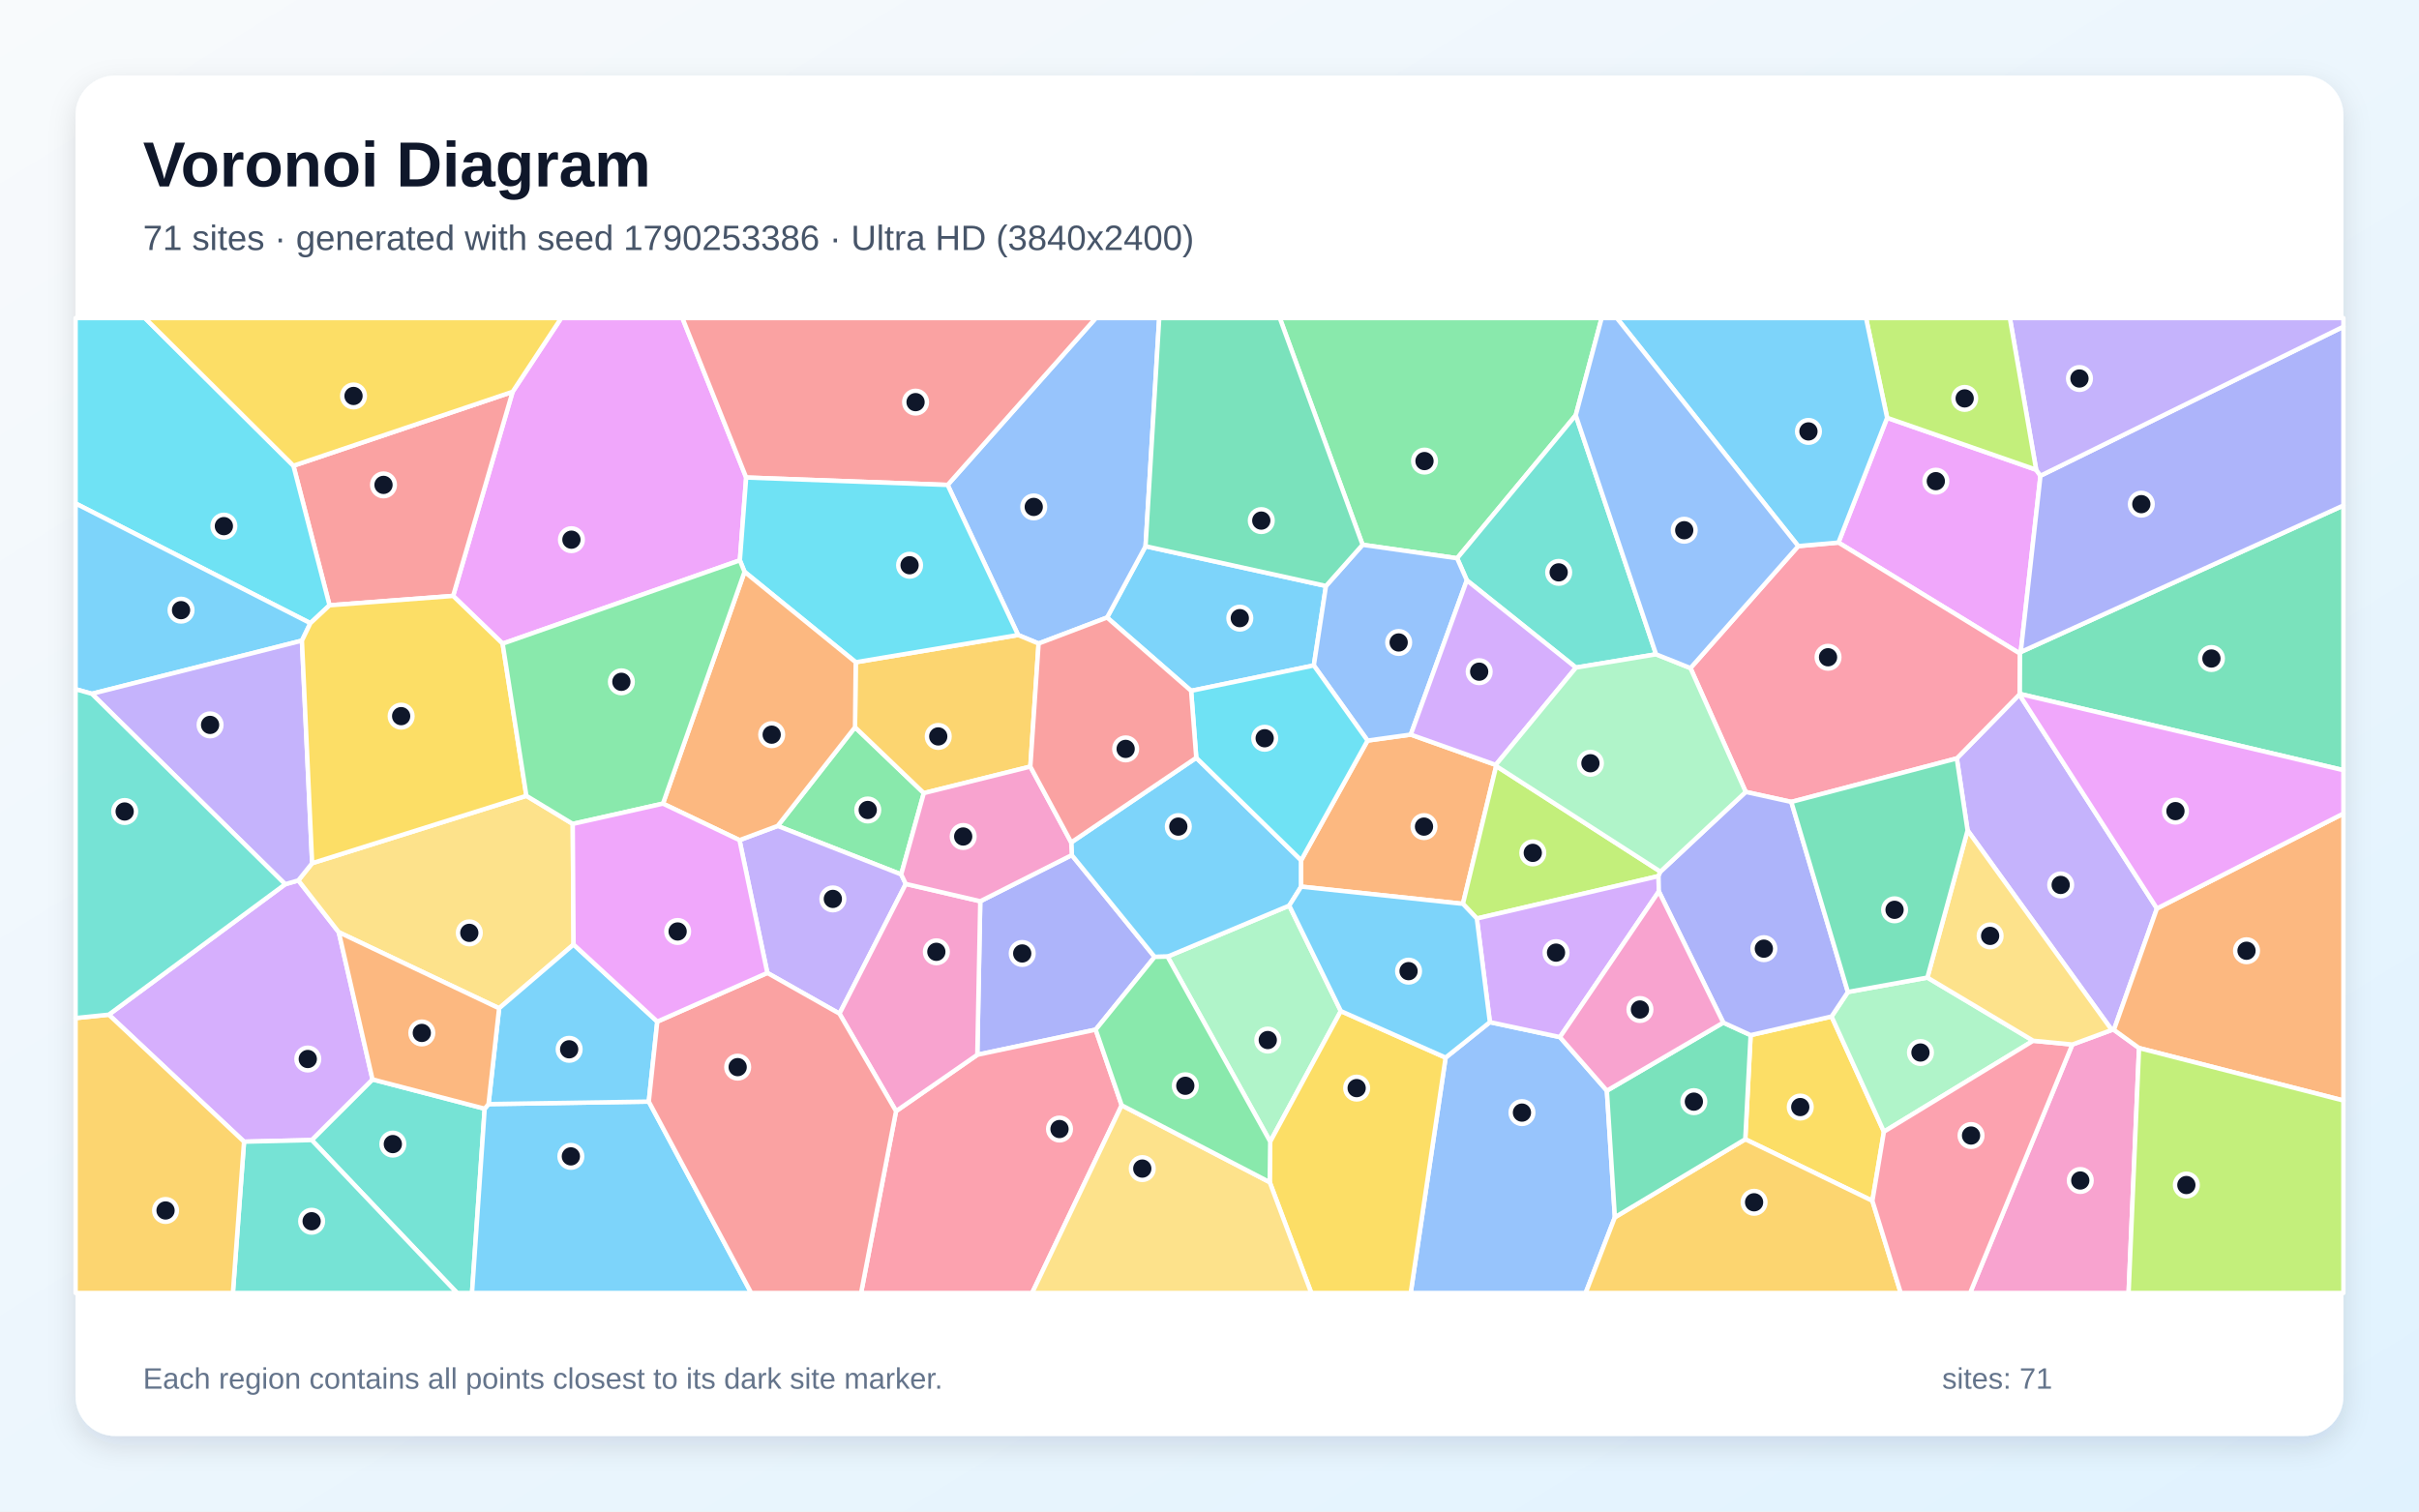
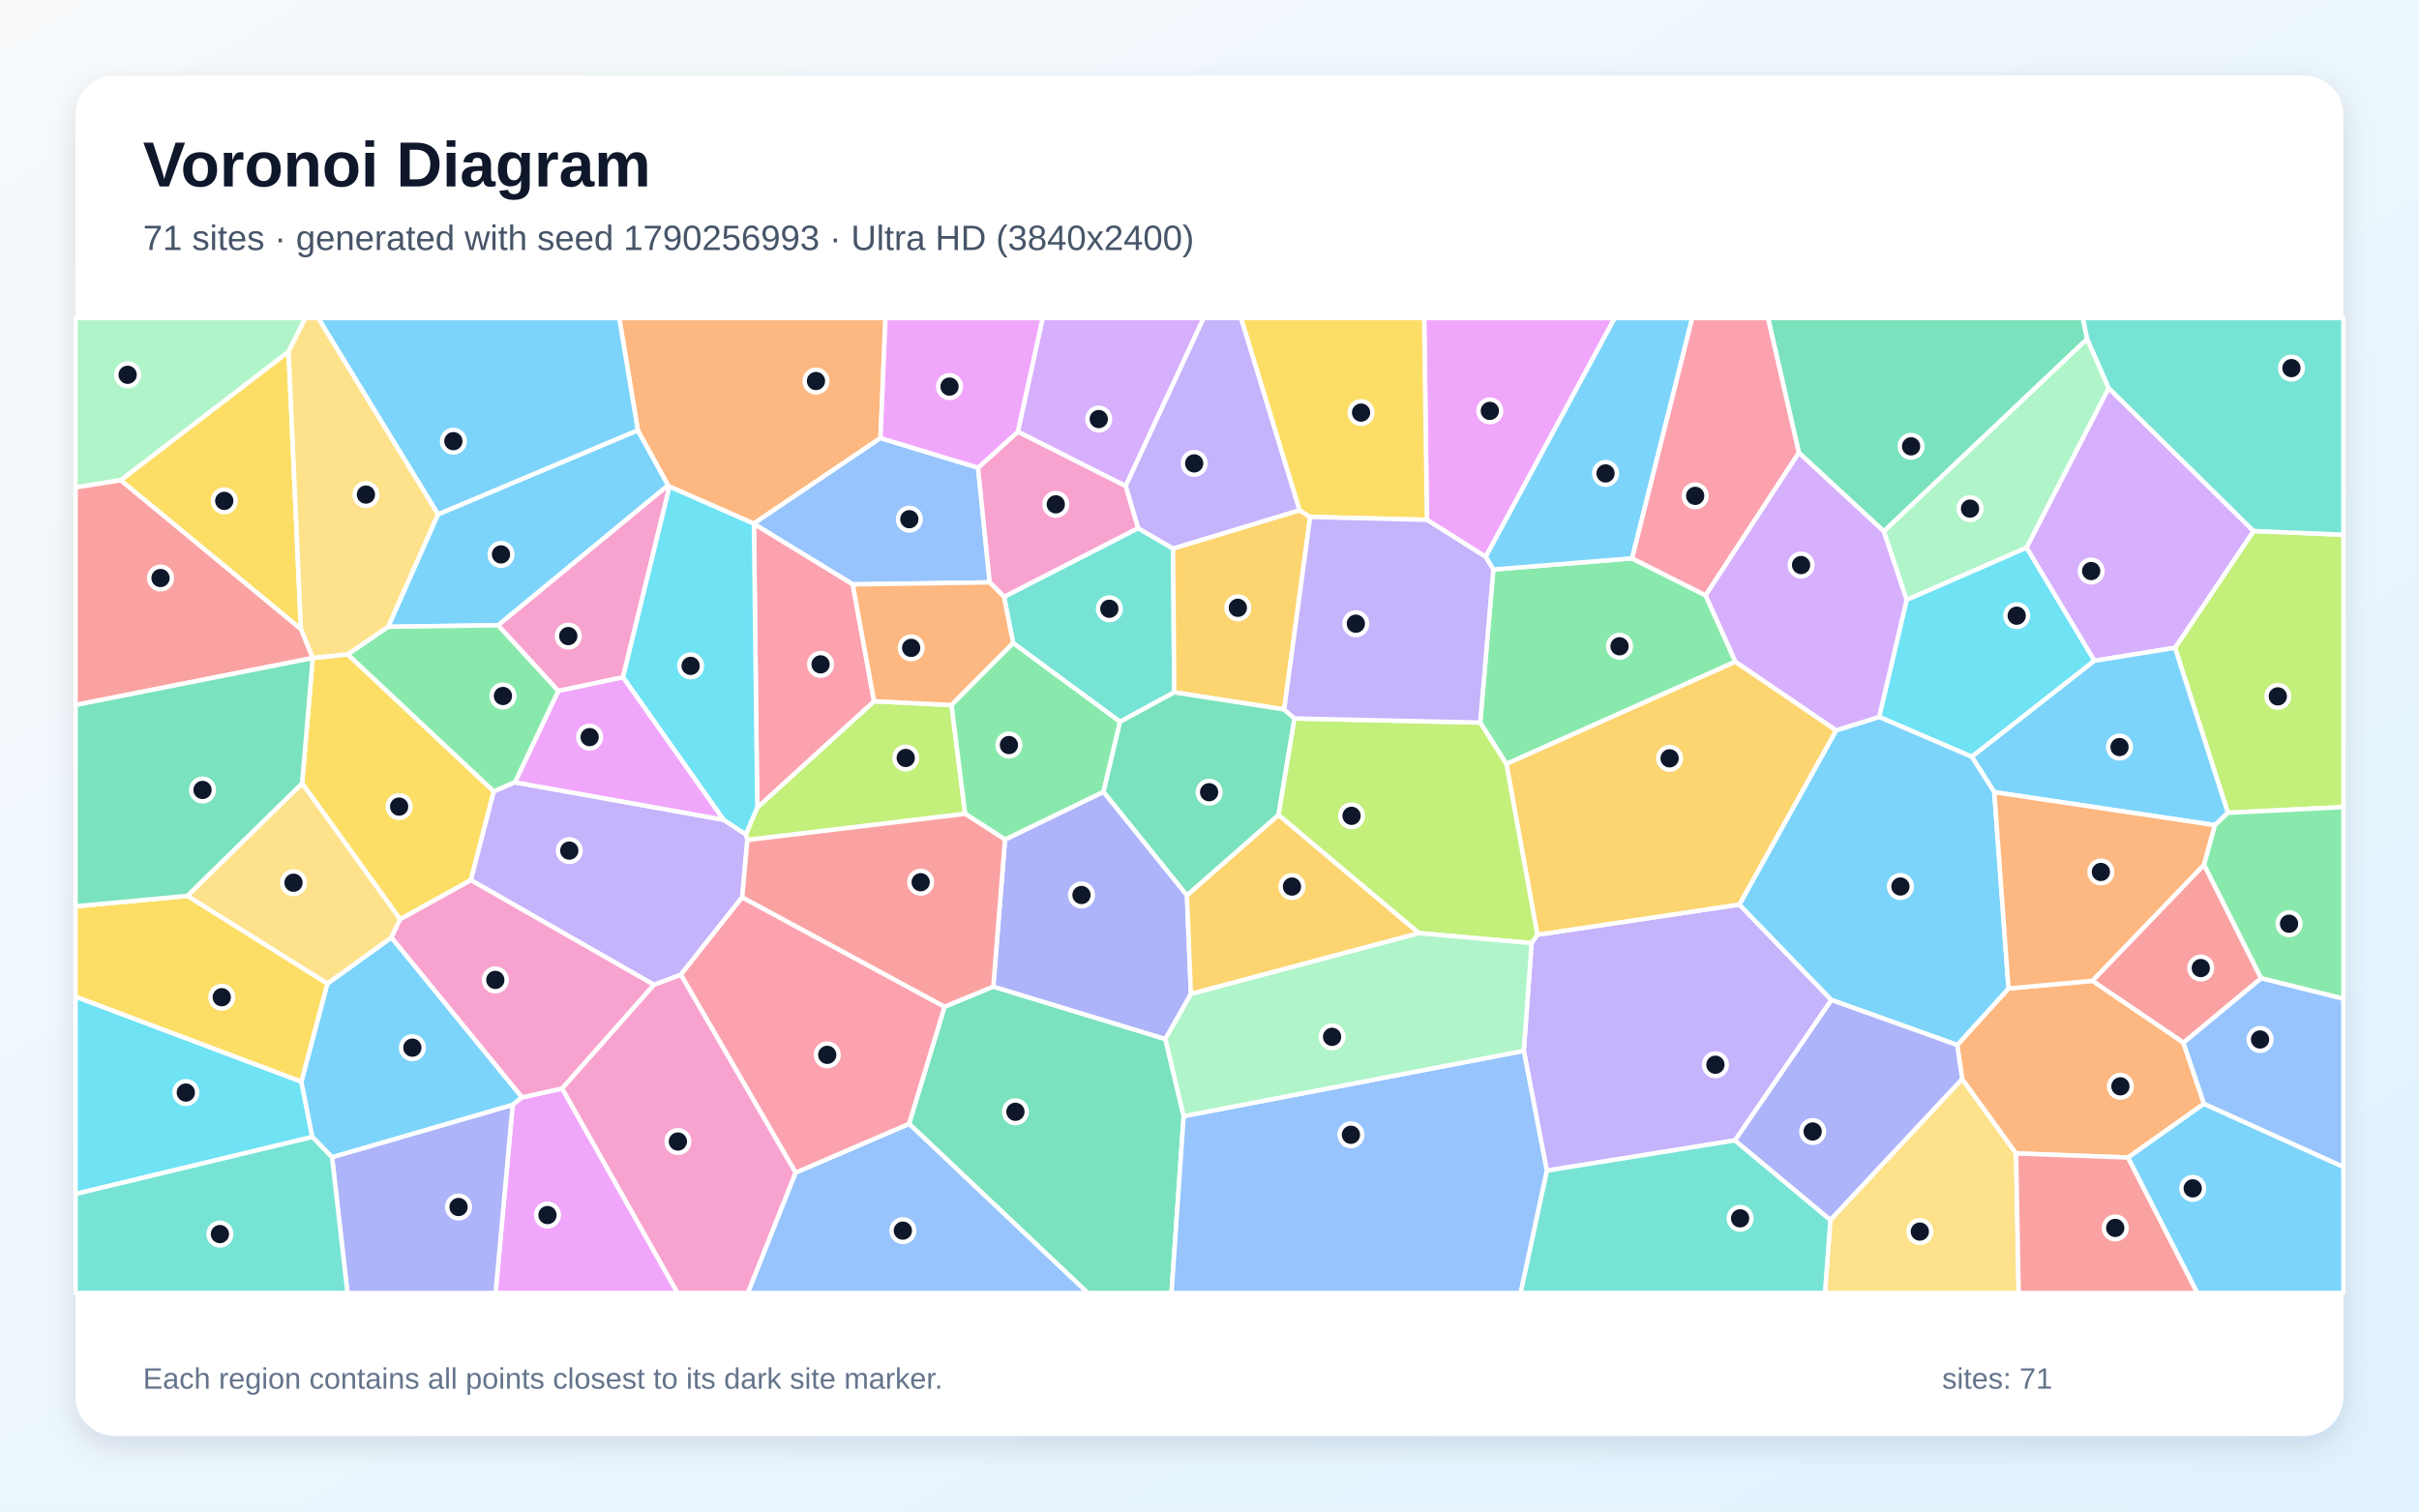
<svg xmlns="http://www.w3.org/2000/svg" width="3840" height="2400" viewBox="0 0 3840 2400" role="img" aria-labelledby="title description">
  <defs>
    <linearGradient id="background" x1="0" y1="0" x2="1" y2="1">
      <stop stop-color="#F8FAFC" />
      <stop offset="1" stop-color="#E0F2FE" />
    </linearGradient>
    <filter id="shadow" x="-5%" y="-5%" width="110%" height="110%">
      <feDropShadow dx="0" dy="15" stdDeviation="22" flood-color="#0F172A" flood-opacity=".12" />
    </filter>
  </defs>
  <rect width="3840" height="2400" fill="url(#background)" />
  <rect x="120" y="120" width="3600" height="2160" rx="63" fill="#FFFFFF" filter="url(#shadow)" />
  <g font-family="Arial, sans-serif">
    <text x="227" y="296" font-size="101" font-weight="700" fill="#0F172A">Voronoi Diagram</text>
-     <text x="227" y="397" font-size="56" fill="#475569">71 sites · generated with seed 1790253386 · Ultra HD (3840x2400)</text>
+     <text x="227" y="397" font-size="56" fill="#475569">71 sites · generated with seed 1790256993 · Ultra HD (3840x2400)</text>
  </g>
  <g stroke="#FFFFFF" stroke-width="7" stroke-linejoin="round">
-     <polygon points="1757.4,980.5 1818.5,867.3 2104.9,930.4 2085.6,1056.6 1890.8,1096.9" fill="#38BDF8" fill-opacity="0.65" />
-     <polygon points="3123.4,1318.5 3106.3,1204.2 3205.6,1102.8 3424.0,1442.5 3355.7,1635.2 3352.3,1635.4" fill="#A78BFA" fill-opacity="0.65" />
-     <polygon points="3289.7,1658.5 3352.3,1635.4 3355.7,1635.2 3395.6,1664.1 3379.0,2053.0 3127.4,2053.0" fill="#F472B6" fill-opacity="0.65" />
-     <polygon points="3395.6,1664.1 3355.7,1635.2 3424.0,1442.5 3720.0,1291.8 3720.0,1747.4" fill="#FB923C" fill-opacity="0.65" />
-     <polygon points="2972.3,1906.7 2770.5,1808.9 2779.0,1643.6 2907.5,1614.0 2990.6,1796.9" fill="#FACC15" fill-opacity="0.65" />
-     <polygon points="1357.3,1154.7 1466.5,1259.3 1430.6,1388.4 1234.5,1311.4" fill="#4ADE80" fill-opacity="0.65" />
-     <polygon points="494.8,1810.2 591.3,1713.9 769.4,1760.4 749.3,2053.0 725.6,2053.0" fill="#2DD4BF" fill-opacity="0.65" />
-     <polygon points="2294.8,1679.3 2365.1,1623.0 2476.3,1646.7 2550.8,1731.8 2563.5,1932.8 2517.1,2053.0 2239.4,2053.0" fill="#60A5FA" fill-opacity="0.65" />
-     <polygon points="797.9,1022.0 719.3,946.2 813.7,622.1 890.9,505.0 1083.3,505.0 1184.5,758.2 1174.5,889.7" fill="#E879F9" fill-opacity="0.65" />
-     <polygon points="3206.0,1101.7 3206.3,1037.6 3207.8,1035.3 3720.0,802.6 3720.0,1222.9" fill="#34D399" fill-opacity="0.65" />
-     <polygon points="813.7,622.1 719.3,946.2 523.1,961.1 465.8,739.5" fill="#F87171" fill-opacity="0.65" />
-     <polygon points="1701.4,1357.7 1832.9,1519.4 1739.3,1634.9 1551.4,1674.8 1556.1,1431.0" fill="#818CF8" fill-opacity="0.65" />
-     <polygon points="2563.5,1932.8 2770.5,1808.9 2972.3,1906.7 3017.3,2053.0 2517.1,2053.0" fill="#FBBF24" fill-opacity="0.65" />
-     <polygon points="3395.6,1664.1 3720.0,1747.4 3720.0,2053.0 3379.0,2053.0" fill="#A3E635" fill-opacity="0.65" />
-     <polygon points="387.4,1812.8 172.7,1611.1 452.7,1404.0 473.6,1397.9 537.8,1480.2 591.3,1713.9 494.8,1810.2" fill="#C084FC" fill-opacity="0.65" />
-     <polygon points="1422.4,1764.3 1551.4,1674.8 1739.3,1634.9 1780.6,1755.0 1638.4,2053.0 1366.9,2053.0" fill="#FB7185" fill-opacity="0.65" />
-     <polygon points="465.8,739.5 523.1,961.1 492.7,989.5 120.0,799.4 120.0,505.0 230.1,505.0" fill="#22D3EE" fill-opacity="0.65" />
-     <polygon points="2128.5,1605.4 2016.4,1812.7 1853.4,1518.9 2046.6,1437.9" fill="#86EFAC" fill-opacity="0.65" />
-     <polygon points="835.6,1263.6 909.2,1308.2 910.5,1499.7 792.3,1601.0 537.8,1480.2 473.6,1397.9 495.5,1370.6" fill="#FCD34D" fill-opacity="0.65" />
-     <polygon points="1899.0,1203.2 2065.5,1365.9 2065.5,1407.8 2046.6,1437.9 1853.4,1518.9 1832.9,1519.4 1701.4,1357.7 1700.5,1337.6" fill="#38BDF8" fill-opacity="0.65" />
-     <polygon points="769.4,1760.4 775.5,1753.1 1029.9,1749.1 1192.5,2053.0 749.3,2053.0" fill="#38BDF8" fill-opacity="0.65" />
-     <polygon points="1437.9,1403.5 1332.6,1609.5 1218.1,1544.8 1173.9,1334.0 1234.5,1311.4 1430.6,1388.4" fill="#A78BFA" fill-opacity="0.65" />
-     <polygon points="1422.4,1764.3 1332.6,1609.5 1437.9,1403.5 1556.1,1431.0 1551.4,1674.8" fill="#F472B6" fill-opacity="0.65" />
-     <polygon points="2170.9,1175.9 2239.5,1166.4 2374.4,1214.5 2375.1,1216.3 2322.3,1435.1 2065.5,1407.8 2065.5,1365.9" fill="#FB923C" fill-opacity="0.65" />
-     <polygon points="2015.6,1877.1 2016.4,1812.7 2128.5,1605.4 2294.8,1679.3 2239.4,2053.0 2081.6,2053.0" fill="#FACC15" fill-opacity="0.65" />
-     <polygon points="2501.4,659.3 2313.1,886.4 2163.0,865.0 2031.6,505.0 2542.5,505.0" fill="#4ADE80" fill-opacity="0.65" />
-     <polygon points="2628.9,1038.9 2501.7,1060.0 2328.5,921.4 2313.1,886.4 2501.4,659.3" fill="#2DD4BF" fill-opacity="0.65" />
-     <polygon points="1648.7,1021.8 1616.2,1008.3 1504.3,770.0 1739.5,505.0 1840.2,505.0 1818.5,867.3 1757.4,980.5" fill="#60A5FA" fill-opacity="0.65" />
-     <polygon points="2995.7,663.4 3232.3,745.9 3239.1,755.4 3207.8,1035.3 3206.3,1037.6 2918.4,861.5" fill="#E879F9" fill-opacity="0.65" />
-     <polygon points="2563.5,1932.8 2550.8,1731.8 2735.6,1623.7 2779.0,1643.6 2770.5,1808.9" fill="#34D399" fill-opacity="0.65" />
-     <polygon points="1504.3,770.0 1184.5,758.2 1083.3,505.0 1739.5,505.0" fill="#F87171" fill-opacity="0.65" />
-     <polygon points="3207.8,1035.3 3239.1,755.4 3720.0,518.7 3720.0,802.6" fill="#818CF8" fill-opacity="0.65" />
-     <polygon points="1635.6,1217.2 1466.5,1259.3 1357.3,1154.7 1358.4,1051.5 1616.2,1008.3 1648.7,1021.8" fill="#FBBF24" fill-opacity="0.65" />
-     <polygon points="2635.8,1384.0 2632.8,1391.1 2344.4,1458.4 2322.3,1435.1 2375.1,1216.3" fill="#A3E635" fill-opacity="0.65" />
-     <polygon points="2633.3,1415.4 2476.3,1646.7 2365.1,1623.0 2344.4,1458.4 2632.8,1391.1" fill="#C084FC" fill-opacity="0.65" />
-     <polygon points="2854.6,867.1 2918.4,861.5 3206.3,1037.6 3206.0,1101.7 3205.6,1102.8 3106.3,1204.2 2843.6,1273.3 2771.2,1257.4 2683.5,1060.8" fill="#FB7185" fill-opacity="0.65" />
-     <polygon points="1504.3,770.0 1616.2,1008.3 1358.4,1051.5 1181.9,907.9 1174.5,889.7 1184.5,758.2" fill="#22D3EE" fill-opacity="0.65" />
-     <polygon points="3059.6,1552.2 3227.6,1652.5 2990.6,1796.9 2907.5,1614.0 2933.4,1575.1" fill="#86EFAC" fill-opacity="0.65" />
-     <polygon points="1780.6,1755.0 2015.6,1877.1 2081.6,2053.0 1638.4,2053.0" fill="#FCD34D" fill-opacity="0.65" />
-     <polygon points="1043.4,1622.1 1029.9,1749.1 775.5,1753.1 792.3,1601.0 910.5,1499.7" fill="#38BDF8" fill-opacity="0.65" />
-     <polygon points="2128.5,1605.4 2046.6,1437.9 2065.5,1407.8 2322.3,1435.1 2344.4,1458.4 2365.1,1623.0 2294.8,1679.3" fill="#38BDF8" fill-opacity="0.65" />
-     <polygon points="3239.1,755.4 3232.3,745.9 3190.5,505.0 3720.0,505.0 3720.0,518.7" fill="#A78BFA" fill-opacity="0.65" />
-     <polygon points="1635.6,1217.2 1700.5,1337.6 1701.4,1357.7 1556.1,1431.0 1437.9,1403.5 1430.6,1388.4 1466.5,1259.3" fill="#F472B6" fill-opacity="0.65" />
-     <polygon points="792.3,1601.0 775.5,1753.1 769.4,1760.4 591.3,1713.9 537.8,1480.2" fill="#FB923C" fill-opacity="0.65" />
-     <polygon points="813.7,622.1 465.8,739.5 230.1,505.0 890.9,505.0" fill="#FACC15" fill-opacity="0.65" />
-     <polygon points="1780.6,1755.0 1739.3,1634.9 1832.9,1519.4 1853.4,1518.9 2016.4,1812.7 2015.6,1877.1" fill="#4ADE80" fill-opacity="0.65" />
-     <polygon points="387.4,1812.8 494.8,1810.2 725.6,2053.0 369.7,2053.0" fill="#2DD4BF" fill-opacity="0.65" />
-     <polygon points="2328.5,921.4 2239.5,1166.4 2170.9,1175.9 2085.6,1056.6 2104.9,930.4 2163.0,865.0 2313.1,886.4" fill="#60A5FA" fill-opacity="0.65" />
-     <polygon points="3424.0,1442.5 3205.6,1102.8 3206.0,1101.7 3720.0,1222.9 3720.0,1291.8" fill="#E879F9" fill-opacity="0.65" />
-     <polygon points="2163.0,865.0 2104.9,930.4 1818.5,867.3 1840.2,505.0 2031.6,505.0" fill="#34D399" fill-opacity="0.65" />
-     <polygon points="1029.9,1749.1 1043.4,1622.1 1218.1,1544.8 1332.6,1609.5 1422.4,1764.3 1366.9,2053.0 1192.5,2053.0" fill="#F87171" fill-opacity="0.65" />
-     <polygon points="2933.4,1575.1 2907.5,1614.0 2779.0,1643.6 2735.6,1623.7 2633.3,1415.4 2632.8,1391.1 2635.8,1384.0 2771.2,1257.4 2843.6,1273.3" fill="#818CF8" fill-opacity="0.65" />
-     <polygon points="120.0,1616.5 172.7,1611.1 387.4,1812.8 369.7,2053.0 120.0,2053.0" fill="#FBBF24" fill-opacity="0.65" />
-     <polygon points="3232.3,745.9 2995.7,663.4 2962.2,505.0 3190.5,505.0" fill="#A3E635" fill-opacity="0.65" />
-     <polygon points="2328.5,921.4 2501.7,1060.0 2374.4,1214.5 2239.5,1166.4" fill="#C084FC" fill-opacity="0.65" />
-     <polygon points="2972.3,1906.7 2990.6,1796.9 3227.6,1652.5 3289.7,1658.5 3127.4,2053.0 3017.3,2053.0" fill="#FB7185" fill-opacity="0.65" />
-     <polygon points="2170.9,1175.9 2065.5,1365.9 1899.0,1203.2 1890.8,1096.9 2085.6,1056.6" fill="#22D3EE" fill-opacity="0.65" />
-     <polygon points="2683.5,1060.8 2771.2,1257.4 2635.8,1384.0 2375.1,1216.3 2374.4,1214.5 2501.7,1060.0 2628.9,1038.9" fill="#86EFAC" fill-opacity="0.65" />
-     <polygon points="3227.6,1652.5 3059.6,1552.2 3123.4,1318.5 3352.3,1635.4 3289.7,1658.5" fill="#FCD34D" fill-opacity="0.65" />
-     <polygon points="492.7,989.5 479.3,1017.2 145.8,1101.6 120.0,1094.3 120.0,799.4" fill="#38BDF8" fill-opacity="0.65" />
-     <polygon points="2995.7,663.4 2918.4,861.5 2854.6,867.1 2566.6,505.0 2962.2,505.0" fill="#38BDF8" fill-opacity="0.65" />
-     <polygon points="145.8,1101.6 479.3,1017.2 495.5,1370.6 473.6,1397.9 452.7,1404.0" fill="#A78BFA" fill-opacity="0.65" />
-     <polygon points="2735.6,1623.7 2550.8,1731.8 2476.3,1646.7 2633.3,1415.4" fill="#F472B6" fill-opacity="0.65" />
-     <polygon points="1173.9,1334.0 1052.4,1276.0 1181.9,907.9 1358.4,1051.5 1357.3,1154.7 1234.5,1311.4" fill="#FB923C" fill-opacity="0.65" />
-     <polygon points="835.6,1263.6 495.5,1370.6 479.3,1017.2 492.7,989.5 523.1,961.1 719.3,946.2 797.9,1022.0" fill="#FACC15" fill-opacity="0.65" />
-     <polygon points="1052.4,1276.0 909.2,1308.2 835.6,1263.6 797.9,1022.0 1174.5,889.7 1181.9,907.9" fill="#4ADE80" fill-opacity="0.65" />
-     <polygon points="145.8,1101.6 452.7,1404.0 172.7,1611.1 120.0,1616.5 120.0,1094.3" fill="#2DD4BF" fill-opacity="0.65" />
-     <polygon points="2854.6,867.1 2683.5,1060.8 2628.9,1038.9 2501.4,659.3 2542.5,505.0 2566.6,505.0" fill="#60A5FA" fill-opacity="0.65" />
-     <polygon points="1052.4,1276.0 1173.9,1334.0 1218.1,1544.8 1043.4,1622.1 910.5,1499.7 909.2,1308.2" fill="#E879F9" fill-opacity="0.65" />
-     <polygon points="3059.6,1552.2 2933.4,1575.1 2843.6,1273.3 3106.3,1204.2 3123.4,1318.5" fill="#34D399" fill-opacity="0.65" />
-     <polygon points="1899.0,1203.2 1700.5,1337.6 1635.6,1217.2 1648.7,1021.8 1757.4,980.5 1890.8,1096.9" fill="#F87171" fill-opacity="0.65" />
+     <polygon points="695.3,816.6 1012.5,683.1 1060.7,770.5 790.8,992.8 616.1,995.2" fill="#38BDF8" fill-opacity="0.65" />
+     <polygon points="2754.2,1810.7 2455.4,1858.8 2418.9,1668.5 2431.3,1497.5 2440.4,1484.2 2761.1,1436.2 2907.3,1587.8" fill="#A78BFA" fill-opacity="0.65" />
+     <polygon points="892.1,1728.3 1037.9,1563.6 1080.9,1547.5 1263.2,1861.8 1187.3,2053.0 1075.4,2053.0" fill="#F472B6" fill-opacity="0.65" />
+     <polygon points="1397.7,695.6 1196.5,831.4 1062.8,772.7 1060.7,770.5 1012.5,683.1 983.0,505.0 1405.7,505.0" fill="#FB923C" fill-opacity="0.65" />
+     <polygon points="747.5,1397.5 635.2,1459.7 479.6,1243.8 496.4,1044.8 551.9,1038.9 783.9,1256.6" fill="#FACC15" fill-opacity="0.65" />
+     <polygon points="886.5,1097.1 817.6,1242.2 783.9,1256.6 551.9,1038.9 616.1,995.2 790.8,992.8" fill="#4ADE80" fill-opacity="0.65" />
+     <polygon points="1778.0,1146.1 1608.3,1021.1 1593.8,947.6 1806.6,838.6 1862.3,871.1 1864.0,1099.3" fill="#2DD4BF" fill-opacity="0.65" />
+     <polygon points="1552.6,742.6 1571.1,924.7 1353.7,927.9 1196.8,831.9 1196.5,831.4 1397.7,695.6" fill="#60A5FA" fill-opacity="0.65" />
+     <polygon points="2358.4,884.2 2265.1,825.4 2260.8,505.0 2563.3,505.0" fill="#E879F9" fill-opacity="0.65" />
+     <polygon points="1443.1,1784.4 1499.4,1598.4 1576.8,1566.5 1850.0,1649.8 1879.0,1772.2 1859.7,2053.0 1726.7,2053.0" fill="#34D399" fill-opacity="0.65" />
+     <polygon points="3589.5,1553.3 3466.1,1655.7 3321.4,1557.4 3498.8,1372.9" fill="#F87171" fill-opacity="0.65" />
+     <polygon points="1884.2,1421.5 1890.5,1578.3 1850.0,1649.8 1576.8,1566.5 1595.4,1333.0 1751.8,1257.2" fill="#818CF8" fill-opacity="0.65" />
+     <polygon points="2252.7,1481.7 1890.5,1578.3 1884.2,1421.5 2029.6,1293.8" fill="#FBBF24" fill-opacity="0.65" />
+     <polygon points="1532.1,1292.2 1186.4,1333.8 1183.9,1324.8 1202.1,1282.2 1387.5,1113.4 1510.5,1119.5" fill="#A3E635" fill-opacity="0.65" />
+     <polygon points="1786.9,771.8 1615.7,685.6 1655.1,505.0 1910.8,505.0" fill="#C084FC" fill-opacity="0.65" />
+     <polygon points="1196.8,831.9 1353.7,927.9 1387.5,1113.4 1202.1,1282.2" fill="#FB7185" fill-opacity="0.65" />
+     <polygon points="120.0,1895.8 120.0,1582.5 478.4,1717.4 495.8,1805.3" fill="#22D3EE" fill-opacity="0.65" />
+     <polygon points="3347.5,616.3 3217.0,869.7 3026.6,952.6 2990.3,843.6 3313.2,537.9" fill="#86EFAC" fill-opacity="0.65" />
+     <polygon points="2905.6,1937.0 3114.8,1713.1 3200.4,1831.4 3204.5,2053.0 2897.0,2053.0" fill="#FCD34D" fill-opacity="0.65" />
+     <polygon points="1012.5,683.1 695.3,816.6 505.0,505.0 983.0,505.0" fill="#38BDF8" fill-opacity="0.65" />
+     <polygon points="828.8,1742.4 813.8,1754.4 527.1,1837.6 495.8,1805.3 478.4,1717.4 519.6,1561.8 621.4,1488.5" fill="#38BDF8" fill-opacity="0.65" />
+     <polygon points="2063.1,810.3 1862.3,871.1 1806.6,838.6 1786.9,771.8 1910.8,505.0 1970.2,505.0" fill="#A78BFA" fill-opacity="0.65" />
+     <polygon points="1062.8,772.7 989.0,1075.4 886.5,1097.1 790.8,992.8 1060.7,770.5" fill="#F472B6" fill-opacity="0.65" />
+     <polygon points="3498.7,1752.6 3378.2,1837.9 3200.4,1831.4 3114.8,1713.1 3106.9,1659.3 3188.4,1569.5 3321.4,1557.4 3466.1,1655.7" fill="#FB923C" fill-opacity="0.65" />
+     <polygon points="477.7,999.0 191.5,762.5 458.1,558.2" fill="#FACC15" fill-opacity="0.65" />
+     <polygon points="2370.5,904.3 2590.6,886.5 2707.6,945.3 2754.9,1050.7 2391.3,1213.1 2349.7,1147.3" fill="#4ADE80" fill-opacity="0.65" />
+     <polygon points="2455.4,1858.8 2754.2,1810.7 2905.6,1937.0 2897.0,2053.0 2413.7,2053.0" fill="#2DD4BF" fill-opacity="0.65" />
+     <polygon points="1879.0,1772.2 2418.9,1668.5 2455.4,1858.8 2413.7,2053.0 1859.7,2053.0" fill="#60A5FA" fill-opacity="0.65" />
+     <polygon points="813.8,1754.4 828.8,1742.4 892.1,1728.3 1075.4,2053.0 786.7,2053.0" fill="#E879F9" fill-opacity="0.65" />
+     <polygon points="3313.2,537.9 2990.3,843.6 2855.6,718.9 2806.6,505.0 3306.4,505.0" fill="#34D399" fill-opacity="0.65" />
+     <polygon points="3200.4,1831.4 3378.2,1837.9 3488.2,2053.0 3204.5,2053.0" fill="#F87171" fill-opacity="0.65" />
+     <polygon points="527.1,1837.6 813.8,1754.4 786.7,2053.0 551.6,2053.0" fill="#818CF8" fill-opacity="0.65" />
+     <polygon points="2038.6,1126.5 1864.0,1099.3 1862.3,871.1 2063.1,810.3 2079.8,820.8" fill="#FBBF24" fill-opacity="0.65" />
+     <polygon points="3536.6,1290.6 3452.7,1028.6 3577.3,843.1 3720.0,849.0 3720.0,1281.5" fill="#A3E635" fill-opacity="0.65" />
+     <polygon points="3577.3,843.1 3452.7,1028.6 3324.7,1049.2 3217.0,869.7 3347.5,616.3" fill="#C084FC" fill-opacity="0.65" />
+     <polygon points="2855.6,718.9 2707.6,945.3 2590.6,886.5 2686.0,505.0 2806.6,505.0" fill="#FB7185" fill-opacity="0.65" />
+     <polygon points="3324.7,1049.2 3130.1,1201.6 2983.0,1138.4 3026.6,952.6 3217.0,869.7" fill="#22D3EE" fill-opacity="0.65" />
+     <polygon points="458.1,558.2 191.5,762.5 120.0,774.0 120.0,505.0 484.8,505.0" fill="#86EFAC" fill-opacity="0.65" />
+     <polygon points="551.9,1038.9 496.4,1044.8 496.3,1044.8 477.7,999.0 458.1,558.2 484.8,505.0 505.0,505.0 695.3,816.6 616.1,995.2" fill="#FCD34D" fill-opacity="0.65" />
+     <polygon points="3516.1,1310.2 3165.8,1257.8 3130.1,1201.6 3324.7,1049.2 3452.7,1028.6 3536.6,1290.6" fill="#38BDF8" fill-opacity="0.65" />
+     <polygon points="2914.8,1159.5 2983.0,1138.4 3130.1,1201.6 3165.8,1257.8 3188.4,1569.5 3106.9,1659.3 2907.3,1587.8 2761.1,1436.2" fill="#38BDF8" fill-opacity="0.65" />
+     <polygon points="817.6,1242.2 1148.6,1301.6 1183.9,1324.8 1186.4,1333.8 1178.2,1424.7 1080.9,1547.5 1037.9,1563.6 747.5,1397.5 783.9,1256.6" fill="#A78BFA" fill-opacity="0.65" />
+     <polygon points="1615.7,685.6 1786.9,771.8 1806.6,838.6 1593.8,947.6 1571.1,924.7 1552.6,742.6" fill="#F472B6" fill-opacity="0.65" />
+     <polygon points="1353.7,927.9 1571.1,924.7 1593.8,947.6 1608.3,1021.1 1510.5,1119.5 1387.5,1113.4" fill="#FB923C" fill-opacity="0.65" />
+     <polygon points="2265.1,825.4 2079.8,820.8 2063.1,810.3 1970.2,505.0 2260.8,505.0" fill="#FACC15" fill-opacity="0.65" />
+     <polygon points="1751.8,1257.2 1595.4,1333.0 1532.1,1292.2 1510.5,1119.5 1608.3,1021.1 1778.0,1146.1" fill="#4ADE80" fill-opacity="0.65" />
+     <polygon points="3577.3,843.1 3347.5,616.3 3313.2,537.9 3306.4,505.0 3720.0,505.0 3720.0,849.0" fill="#2DD4BF" fill-opacity="0.65" />
+     <polygon points="1263.2,1861.8 1443.1,1784.4 1726.7,2053.0 1187.3,2053.0" fill="#60A5FA" fill-opacity="0.65" />
+     <polygon points="1615.7,685.6 1552.6,742.6 1397.7,695.6 1405.7,505.0 1655.1,505.0" fill="#E879F9" fill-opacity="0.65" />
+     <polygon points="2038.6,1126.5 2055.0,1140.8 2029.6,1293.8 1884.2,1421.5 1751.8,1257.2 1778.0,1146.1 1864.0,1099.3" fill="#34D399" fill-opacity="0.65" />
+     <polygon points="191.5,762.5 477.7,999.0 496.3,1044.8 120.0,1119.4 120.0,774.0" fill="#F87171" fill-opacity="0.65" />
+     <polygon points="2754.2,1810.7 2907.3,1587.8 3106.9,1659.3 3114.8,1713.1 2905.6,1937.0" fill="#818CF8" fill-opacity="0.65" />
+     <polygon points="2391.3,1213.1 2754.9,1050.7 2914.8,1159.5 2761.1,1436.2 2440.4,1484.2" fill="#FBBF24" fill-opacity="0.65" />
+     <polygon points="2252.7,1481.7 2029.6,1293.8 2055.0,1140.8 2349.7,1147.3 2391.3,1213.1 2440.4,1484.2 2431.3,1497.5" fill="#A3E635" fill-opacity="0.65" />
+     <polygon points="2855.6,718.9 2990.3,843.6 3026.6,952.6 2983.0,1138.4 2914.8,1159.5 2754.9,1050.7 2707.6,945.3" fill="#C084FC" fill-opacity="0.65" />
+     <polygon points="1178.2,1424.7 1499.4,1598.4 1443.1,1784.4 1263.2,1861.8 1080.9,1547.5" fill="#FB7185" fill-opacity="0.65" />
+     <polygon points="1196.8,831.9 1202.1,1282.2 1183.9,1324.8 1148.6,1301.6 989.0,1075.4 1062.8,772.7 1196.5,831.4" fill="#22D3EE" fill-opacity="0.65" />
+     <polygon points="1879.0,1772.2 1850.0,1649.8 1890.5,1578.3 2252.7,1481.7 2431.3,1497.5 2418.9,1668.5" fill="#86EFAC" fill-opacity="0.65" />
+     <polygon points="621.4,1488.5 519.6,1561.8 297.2,1422.5 479.6,1243.8 635.2,1459.7" fill="#FCD34D" fill-opacity="0.65" />
+     <polygon points="2590.6,886.5 2370.5,904.3 2358.4,884.2 2563.3,505.0 2686.0,505.0" fill="#38BDF8" fill-opacity="0.65" />
+     <polygon points="3378.2,1837.9 3498.7,1752.6 3720.0,1852.7 3720.0,2053.0 3488.2,2053.0" fill="#38BDF8" fill-opacity="0.65" />
+     <polygon points="2370.5,904.3 2349.7,1147.3 2055.0,1140.8 2038.6,1126.5 2079.8,820.8 2265.1,825.4 2358.4,884.2" fill="#A78BFA" fill-opacity="0.65" />
+     <polygon points="828.8,1742.4 621.4,1488.5 635.2,1459.7 747.5,1397.5 1037.9,1563.6 892.1,1728.3" fill="#F472B6" fill-opacity="0.65" />
+     <polygon points="3165.8,1257.8 3516.1,1310.2 3498.8,1372.9 3321.4,1557.4 3188.4,1569.5" fill="#FB923C" fill-opacity="0.65" />
+     <polygon points="297.2,1422.5 519.6,1561.8 478.4,1717.4 120.0,1582.5 120.0,1439.0" fill="#FACC15" fill-opacity="0.65" />
+     <polygon points="3589.5,1553.3 3498.8,1372.9 3516.1,1310.2 3536.6,1290.6 3720.0,1281.5 3720.0,1585.9" fill="#4ADE80" fill-opacity="0.65" />
+     <polygon points="120.0,1895.8 495.8,1805.3 527.1,1837.6 551.6,2053.0 120.0,2053.0" fill="#2DD4BF" fill-opacity="0.65" />
+     <polygon points="3498.7,1752.6 3466.1,1655.7 3589.5,1553.3 3720.0,1585.9 3720.0,1852.7" fill="#60A5FA" fill-opacity="0.65" />
+     <polygon points="989.0,1075.4 1148.6,1301.6 817.6,1242.2 886.5,1097.1" fill="#E879F9" fill-opacity="0.65" />
+     <polygon points="297.2,1422.5 120.0,1439.0 120.0,1119.4 496.3,1044.8 496.4,1044.8 479.6,1243.8" fill="#34D399" fill-opacity="0.65" />
+     <polygon points="1178.2,1424.7 1186.4,1333.8 1532.1,1292.2 1595.4,1333.0 1576.8,1566.5 1499.4,1598.4" fill="#F87171" fill-opacity="0.65" />
  </g>
  <g>
-     <circle cx="1968.1" cy="981.5" r="18" fill="#0F172A" stroke="#FFFFFF" stroke-width="7" />
-     <circle cx="3271.2" cy="1405.1" r="18" fill="#0F172A" stroke="#FFFFFF" stroke-width="7" />
-     <circle cx="3302.3" cy="1874.4" r="18" fill="#0F172A" stroke="#FFFFFF" stroke-width="7" />
-     <circle cx="3566.2" cy="1509.6" r="18" fill="#0F172A" stroke="#FFFFFF" stroke-width="7" />
-     <circle cx="2857.8" cy="1757.8" r="18" fill="#0F172A" stroke="#FFFFFF" stroke-width="7" />
-     <circle cx="1377.5" cy="1286.1" r="18" fill="#0F172A" stroke="#FFFFFF" stroke-width="7" />
-     <circle cx="623.6" cy="1816.6" r="18" fill="#0F172A" stroke="#FFFFFF" stroke-width="7" />
-     <circle cx="2416.0" cy="1766.6" r="18" fill="#0F172A" stroke="#FFFFFF" stroke-width="7" />
-     <circle cx="907.1" cy="856.9" r="18" fill="#0F172A" stroke="#FFFFFF" stroke-width="7" />
-     <circle cx="3510.5" cy="1045.6" r="18" fill="#0F172A" stroke="#FFFFFF" stroke-width="7" />
-     <circle cx="608.8" cy="769.9" r="18" fill="#0F172A" stroke="#FFFFFF" stroke-width="7" />
-     <circle cx="1622.7" cy="1513.9" r="18" fill="#0F172A" stroke="#FFFFFF" stroke-width="7" />
-     <circle cx="2784.5" cy="1909.0" r="18" fill="#0F172A" stroke="#FFFFFF" stroke-width="7" />
-     <circle cx="3470.7" cy="1881.6" r="18" fill="#0F172A" stroke="#FFFFFF" stroke-width="7" />
-     <circle cx="488.6" cy="1681.5" r="18" fill="#0F172A" stroke="#FFFFFF" stroke-width="7" />
-     <circle cx="1681.9" cy="1792.7" r="18" fill="#0F172A" stroke="#FFFFFF" stroke-width="7" />
-     <circle cx="355.4" cy="835.4" r="18" fill="#0F172A" stroke="#FFFFFF" stroke-width="7" />
-     <circle cx="2012.5" cy="1651.4" r="18" fill="#0F172A" stroke="#FFFFFF" stroke-width="7" />
-     <circle cx="745.0" cy="1481.2" r="18" fill="#0F172A" stroke="#FFFFFF" stroke-width="7" />
-     <circle cx="1870.5" cy="1312.5" r="18" fill="#0F172A" stroke="#FFFFFF" stroke-width="7" />
-     <circle cx="906.2" cy="1836.1" r="18" fill="#0F172A" stroke="#FFFFFF" stroke-width="7" />
-     <circle cx="1322.1" cy="1427.3" r="18" fill="#0F172A" stroke="#FFFFFF" stroke-width="7" />
-     <circle cx="1486.4" cy="1511.3" r="18" fill="#0F172A" stroke="#FFFFFF" stroke-width="7" />
-     <circle cx="2260.5" cy="1312.5" r="18" fill="#0F172A" stroke="#FFFFFF" stroke-width="7" />
-     <circle cx="2153.6" cy="1727.7" r="18" fill="#0F172A" stroke="#FFFFFF" stroke-width="7" />
-     <circle cx="2261.3" cy="732.1" r="18" fill="#0F172A" stroke="#FFFFFF" stroke-width="7" />
-     <circle cx="2474.3" cy="908.8" r="18" fill="#0F172A" stroke="#FFFFFF" stroke-width="7" />
-     <circle cx="1641.0" cy="804.9" r="18" fill="#0F172A" stroke="#FFFFFF" stroke-width="7" />
-     <circle cx="3073.0" cy="764.0" r="18" fill="#0F172A" stroke="#FFFFFF" stroke-width="7" />
-     <circle cx="2688.9" cy="1749.2" r="18" fill="#0F172A" stroke="#FFFFFF" stroke-width="7" />
-     <circle cx="1453.4" cy="638.5" r="18" fill="#0F172A" stroke="#FFFFFF" stroke-width="7" />
-     <circle cx="3399.2" cy="800.5" r="18" fill="#0F172A" stroke="#FFFFFF" stroke-width="7" />
-     <circle cx="1489.4" cy="1169.3" r="18" fill="#0F172A" stroke="#FFFFFF" stroke-width="7" />
-     <circle cx="2433.2" cy="1354.2" r="18" fill="#0F172A" stroke="#FFFFFF" stroke-width="7" />
-     <circle cx="2470.1" cy="1512.6" r="18" fill="#0F172A" stroke="#FFFFFF" stroke-width="7" />
-     <circle cx="2901.9" cy="1043.6" r="18" fill="#0F172A" stroke="#FFFFFF" stroke-width="7" />
-     <circle cx="1443.9" cy="897.5" r="18" fill="#0F172A" stroke="#FFFFFF" stroke-width="7" />
-     <circle cx="3048.6" cy="1671.2" r="18" fill="#0F172A" stroke="#FFFFFF" stroke-width="7" />
-     <circle cx="1813.3" cy="1855.5" r="18" fill="#0F172A" stroke="#FFFFFF" stroke-width="7" />
-     <circle cx="903.5" cy="1666.1" r="18" fill="#0F172A" stroke="#FFFFFF" stroke-width="7" />
-     <circle cx="2236.0" cy="1542.0" r="18" fill="#0F172A" stroke="#FFFFFF" stroke-width="7" />
-     <circle cx="3301.0" cy="601.0" r="18" fill="#0F172A" stroke="#FFFFFF" stroke-width="7" />
-     <circle cx="1529.0" cy="1328.2" r="18" fill="#0F172A" stroke="#FFFFFF" stroke-width="7" />
-     <circle cx="669.6" cy="1640.1" r="18" fill="#0F172A" stroke="#FFFFFF" stroke-width="7" />
-     <circle cx="561.2" cy="628.7" r="18" fill="#0F172A" stroke="#FFFFFF" stroke-width="7" />
-     <circle cx="1881.6" cy="1724.0" r="18" fill="#0F172A" stroke="#FFFFFF" stroke-width="7" />
-     <circle cx="494.7" cy="1939.1" r="18" fill="#0F172A" stroke="#FFFFFF" stroke-width="7" />
-     <circle cx="2220.3" cy="1020.1" r="18" fill="#0F172A" stroke="#FFFFFF" stroke-width="7" />
-     <circle cx="3453.4" cy="1287.9" r="18" fill="#0F172A" stroke="#FFFFFF" stroke-width="7" />
-     <circle cx="2002.2" cy="826.6" r="18" fill="#0F172A" stroke="#FFFFFF" stroke-width="7" />
-     <circle cx="1171.0" cy="1694.4" r="18" fill="#0F172A" stroke="#FFFFFF" stroke-width="7" />
-     <circle cx="2800.0" cy="1506.3" r="18" fill="#0F172A" stroke="#FFFFFF" stroke-width="7" />
-     <circle cx="262.8" cy="1922.0" r="18" fill="#0F172A" stroke="#FFFFFF" stroke-width="7" />
-     <circle cx="3118.8" cy="632.6" r="18" fill="#0F172A" stroke="#FFFFFF" stroke-width="7" />
-     <circle cx="2348.1" cy="1066.5" r="18" fill="#0F172A" stroke="#FFFFFF" stroke-width="7" />
-     <circle cx="3128.9" cy="1803.0" r="18" fill="#0F172A" stroke="#FFFFFF" stroke-width="7" />
-     <circle cx="2007.6" cy="1172.2" r="18" fill="#0F172A" stroke="#FFFFFF" stroke-width="7" />
-     <circle cx="2524.7" cy="1211.9" r="18" fill="#0F172A" stroke="#FFFFFF" stroke-width="7" />
-     <circle cx="3159.2" cy="1486.0" r="18" fill="#0F172A" stroke="#FFFFFF" stroke-width="7" />
-     <circle cx="287.4" cy="968.8" r="18" fill="#0F172A" stroke="#FFFFFF" stroke-width="7" />
-     <circle cx="2870.8" cy="685.0" r="18" fill="#0F172A" stroke="#FFFFFF" stroke-width="7" />
-     <circle cx="333.5" cy="1151.0" r="18" fill="#0F172A" stroke="#FFFFFF" stroke-width="7" />
-     <circle cx="2603.3" cy="1602.9" r="18" fill="#0F172A" stroke="#FFFFFF" stroke-width="7" />
-     <circle cx="1225.0" cy="1166.5" r="18" fill="#0F172A" stroke="#FFFFFF" stroke-width="7" />
-     <circle cx="636.8" cy="1137.1" r="18" fill="#0F172A" stroke="#FFFFFF" stroke-width="7" />
-     <circle cx="986.4" cy="1082.6" r="18" fill="#0F172A" stroke="#FFFFFF" stroke-width="7" />
-     <circle cx="197.9" cy="1288.5" r="18" fill="#0F172A" stroke="#FFFFFF" stroke-width="7" />
-     <circle cx="2673.6" cy="841.9" r="18" fill="#0F172A" stroke="#FFFFFF" stroke-width="7" />
-     <circle cx="1075.7" cy="1479.0" r="18" fill="#0F172A" stroke="#FFFFFF" stroke-width="7" />
-     <circle cx="3007.5" cy="1444.6" r="18" fill="#0F172A" stroke="#FFFFFF" stroke-width="7" />
-     <circle cx="1786.9" cy="1189.1" r="18" fill="#0F172A" stroke="#FFFFFF" stroke-width="7" />
+     <circle cx="795.3" cy="880.3" r="18" fill="#0F172A" stroke="#FFFFFF" stroke-width="7" />
+     <circle cx="2723.1" cy="1690.6" r="18" fill="#0F172A" stroke="#FFFFFF" stroke-width="7" />
+     <circle cx="1076.1" cy="1812.5" r="18" fill="#0F172A" stroke="#FFFFFF" stroke-width="7" />
+     <circle cx="1295.3" cy="605.0" r="18" fill="#0F172A" stroke="#FFFFFF" stroke-width="7" />
+     <circle cx="633.6" cy="1280.7" r="18" fill="#0F172A" stroke="#FFFFFF" stroke-width="7" />
+     <circle cx="798.4" cy="1105.1" r="18" fill="#0F172A" stroke="#FFFFFF" stroke-width="7" />
+     <circle cx="1761.0" cy="966.6" r="18" fill="#0F172A" stroke="#FFFFFF" stroke-width="7" />
+     <circle cx="1443.5" cy="824.4" r="18" fill="#0F172A" stroke="#FFFFFF" stroke-width="7" />
+     <circle cx="2365.0" cy="652.4" r="18" fill="#0F172A" stroke="#FFFFFF" stroke-width="7" />
+     <circle cx="1611.9" cy="1765.3" r="18" fill="#0F172A" stroke="#FFFFFF" stroke-width="7" />
+     <circle cx="3493.6" cy="1537.1" r="18" fill="#0F172A" stroke="#FFFFFF" stroke-width="7" />
+     <circle cx="1716.8" cy="1421.1" r="18" fill="#0F172A" stroke="#FFFFFF" stroke-width="7" />
+     <circle cx="2050.9" cy="1407.7" r="18" fill="#0F172A" stroke="#FFFFFF" stroke-width="7" />
+     <circle cx="1437.8" cy="1203.5" r="18" fill="#0F172A" stroke="#FFFFFF" stroke-width="7" />
+     <circle cx="1744.2" cy="665.4" r="18" fill="#0F172A" stroke="#FFFFFF" stroke-width="7" />
+     <circle cx="1302.6" cy="1054.9" r="18" fill="#0F172A" stroke="#FFFFFF" stroke-width="7" />
+     <circle cx="295.0" cy="1734.8" r="18" fill="#0F172A" stroke="#FFFFFF" stroke-width="7" />
+     <circle cx="3127.3" cy="807.6" r="18" fill="#0F172A" stroke="#FFFFFF" stroke-width="7" />
+     <circle cx="3047.6" cy="1955.5" r="18" fill="#0F172A" stroke="#FFFFFF" stroke-width="7" />
+     <circle cx="719.7" cy="700.5" r="18" fill="#0F172A" stroke="#FFFFFF" stroke-width="7" />
+     <circle cx="654.6" cy="1663.5" r="18" fill="#0F172A" stroke="#FFFFFF" stroke-width="7" />
+     <circle cx="1895.7" cy="735.8" r="18" fill="#0F172A" stroke="#FFFFFF" stroke-width="7" />
+     <circle cx="902.1" cy="1010.0" r="18" fill="#0F172A" stroke="#FFFFFF" stroke-width="7" />
+     <circle cx="3366.0" cy="1724.9" r="18" fill="#0F172A" stroke="#FFFFFF" stroke-width="7" />
+     <circle cx="356.0" cy="795.3" r="18" fill="#0F172A" stroke="#FFFFFF" stroke-width="7" />
+     <circle cx="2570.9" cy="1026.2" r="18" fill="#0F172A" stroke="#FFFFFF" stroke-width="7" />
+     <circle cx="2762.3" cy="1934.5" r="18" fill="#0F172A" stroke="#FFFFFF" stroke-width="7" />
+     <circle cx="2144.5" cy="1801.8" r="18" fill="#0F172A" stroke="#FFFFFF" stroke-width="7" />
+     <circle cx="869.1" cy="1929.3" r="18" fill="#0F172A" stroke="#FFFFFF" stroke-width="7" />
+     <circle cx="3033.7" cy="708.7" r="18" fill="#0F172A" stroke="#FFFFFF" stroke-width="7" />
+     <circle cx="3357.8" cy="1949.7" r="18" fill="#0F172A" stroke="#FFFFFF" stroke-width="7" />
+     <circle cx="727.9" cy="1916.5" r="18" fill="#0F172A" stroke="#FFFFFF" stroke-width="7" />
+     <circle cx="1965.0" cy="965.1" r="18" fill="#0F172A" stroke="#FFFFFF" stroke-width="7" />
+     <circle cx="3615.9" cy="1105.7" r="18" fill="#0F172A" stroke="#FFFFFF" stroke-width="7" />
+     <circle cx="3319.6" cy="906.7" r="18" fill="#0F172A" stroke="#FFFFFF" stroke-width="7" />
+     <circle cx="2691.0" cy="787.3" r="18" fill="#0F172A" stroke="#FFFFFF" stroke-width="7" />
+     <circle cx="3201.4" cy="977.6" r="18" fill="#0F172A" stroke="#FFFFFF" stroke-width="7" />
+     <circle cx="202.6" cy="595.1" r="18" fill="#0F172A" stroke="#FFFFFF" stroke-width="7" />
+     <circle cx="580.9" cy="785.3" r="18" fill="#0F172A" stroke="#FFFFFF" stroke-width="7" />
+     <circle cx="3364.6" cy="1186.2" r="18" fill="#0F172A" stroke="#FFFFFF" stroke-width="7" />
+     <circle cx="3016.8" cy="1407.6" r="18" fill="#0F172A" stroke="#FFFFFF" stroke-width="7" />
+     <circle cx="903.7" cy="1350.6" r="18" fill="#0F172A" stroke="#FFFFFF" stroke-width="7" />
+     <circle cx="1676.0" cy="800.8" r="18" fill="#0F172A" stroke="#FFFFFF" stroke-width="7" />
+     <circle cx="1446.4" cy="1028.7" r="18" fill="#0F172A" stroke="#FFFFFF" stroke-width="7" />
+     <circle cx="2160.6" cy="655.1" r="18" fill="#0F172A" stroke="#FFFFFF" stroke-width="7" />
+     <circle cx="1601.6" cy="1183.0" r="18" fill="#0F172A" stroke="#FFFFFF" stroke-width="7" />
+     <circle cx="3637.5" cy="584.5" r="18" fill="#0F172A" stroke="#FFFFFF" stroke-width="7" />
+     <circle cx="1433.2" cy="1954.0" r="18" fill="#0F172A" stroke="#FFFFFF" stroke-width="7" />
+     <circle cx="1507.3" cy="613.8" r="18" fill="#0F172A" stroke="#FFFFFF" stroke-width="7" />
+     <circle cx="1919.4" cy="1257.9" r="18" fill="#0F172A" stroke="#FFFFFF" stroke-width="7" />
+     <circle cx="254.8" cy="917.8" r="18" fill="#0F172A" stroke="#FFFFFF" stroke-width="7" />
+     <circle cx="2877.5" cy="1796.6" r="18" fill="#0F172A" stroke="#FFFFFF" stroke-width="7" />
+     <circle cx="2650.4" cy="1204.1" r="18" fill="#0F172A" stroke="#FFFFFF" stroke-width="7" />
+     <circle cx="2145.5" cy="1295.4" r="18" fill="#0F172A" stroke="#FFFFFF" stroke-width="7" />
+     <circle cx="2859.1" cy="897.2" r="18" fill="#0F172A" stroke="#FFFFFF" stroke-width="7" />
+     <circle cx="1313.2" cy="1674.9" r="18" fill="#0F172A" stroke="#FFFFFF" stroke-width="7" />
+     <circle cx="1096.3" cy="1057.3" r="18" fill="#0F172A" stroke="#FFFFFF" stroke-width="7" />
+     <circle cx="2114.6" cy="1646.3" r="18" fill="#0F172A" stroke="#FFFFFF" stroke-width="7" />
+     <circle cx="465.9" cy="1401.6" r="18" fill="#0F172A" stroke="#FFFFFF" stroke-width="7" />
+     <circle cx="2548.7" cy="751.7" r="18" fill="#0F172A" stroke="#FFFFFF" stroke-width="7" />
+     <circle cx="3480.8" cy="1886.9" r="18" fill="#0F172A" stroke="#FFFFFF" stroke-width="7" />
+     <circle cx="2152.3" cy="990.3" r="18" fill="#0F172A" stroke="#FFFFFF" stroke-width="7" />
+     <circle cx="786.3" cy="1555.9" r="18" fill="#0F172A" stroke="#FFFFFF" stroke-width="7" />
+     <circle cx="3335.0" cy="1384.5" r="18" fill="#0F172A" stroke="#FFFFFF" stroke-width="7" />
+     <circle cx="352.0" cy="1583.4" r="18" fill="#0F172A" stroke="#FFFFFF" stroke-width="7" />
+     <circle cx="3633.7" cy="1466.7" r="18" fill="#0F172A" stroke="#FFFFFF" stroke-width="7" />
+     <circle cx="349.1" cy="1959.5" r="18" fill="#0F172A" stroke="#FFFFFF" stroke-width="7" />
+     <circle cx="3587.7" cy="1650.5" r="18" fill="#0F172A" stroke="#FFFFFF" stroke-width="7" />
+     <circle cx="936.0" cy="1170.4" r="18" fill="#0F172A" stroke="#FFFFFF" stroke-width="7" />
+     <circle cx="321.5" cy="1254.3" r="18" fill="#0F172A" stroke="#FFFFFF" stroke-width="7" />
+     <circle cx="1461.5" cy="1400.8" r="18" fill="#0F172A" stroke="#FFFFFF" stroke-width="7" />
  </g>
  <g font-family="Arial, sans-serif" font-size="47" fill="#64748B">
    <text x="227" y="2205">Each region contains all points closest to its dark site marker.</text>
    <text x="3083" y="2205">sites: 71</text>
  </g>
</svg>
